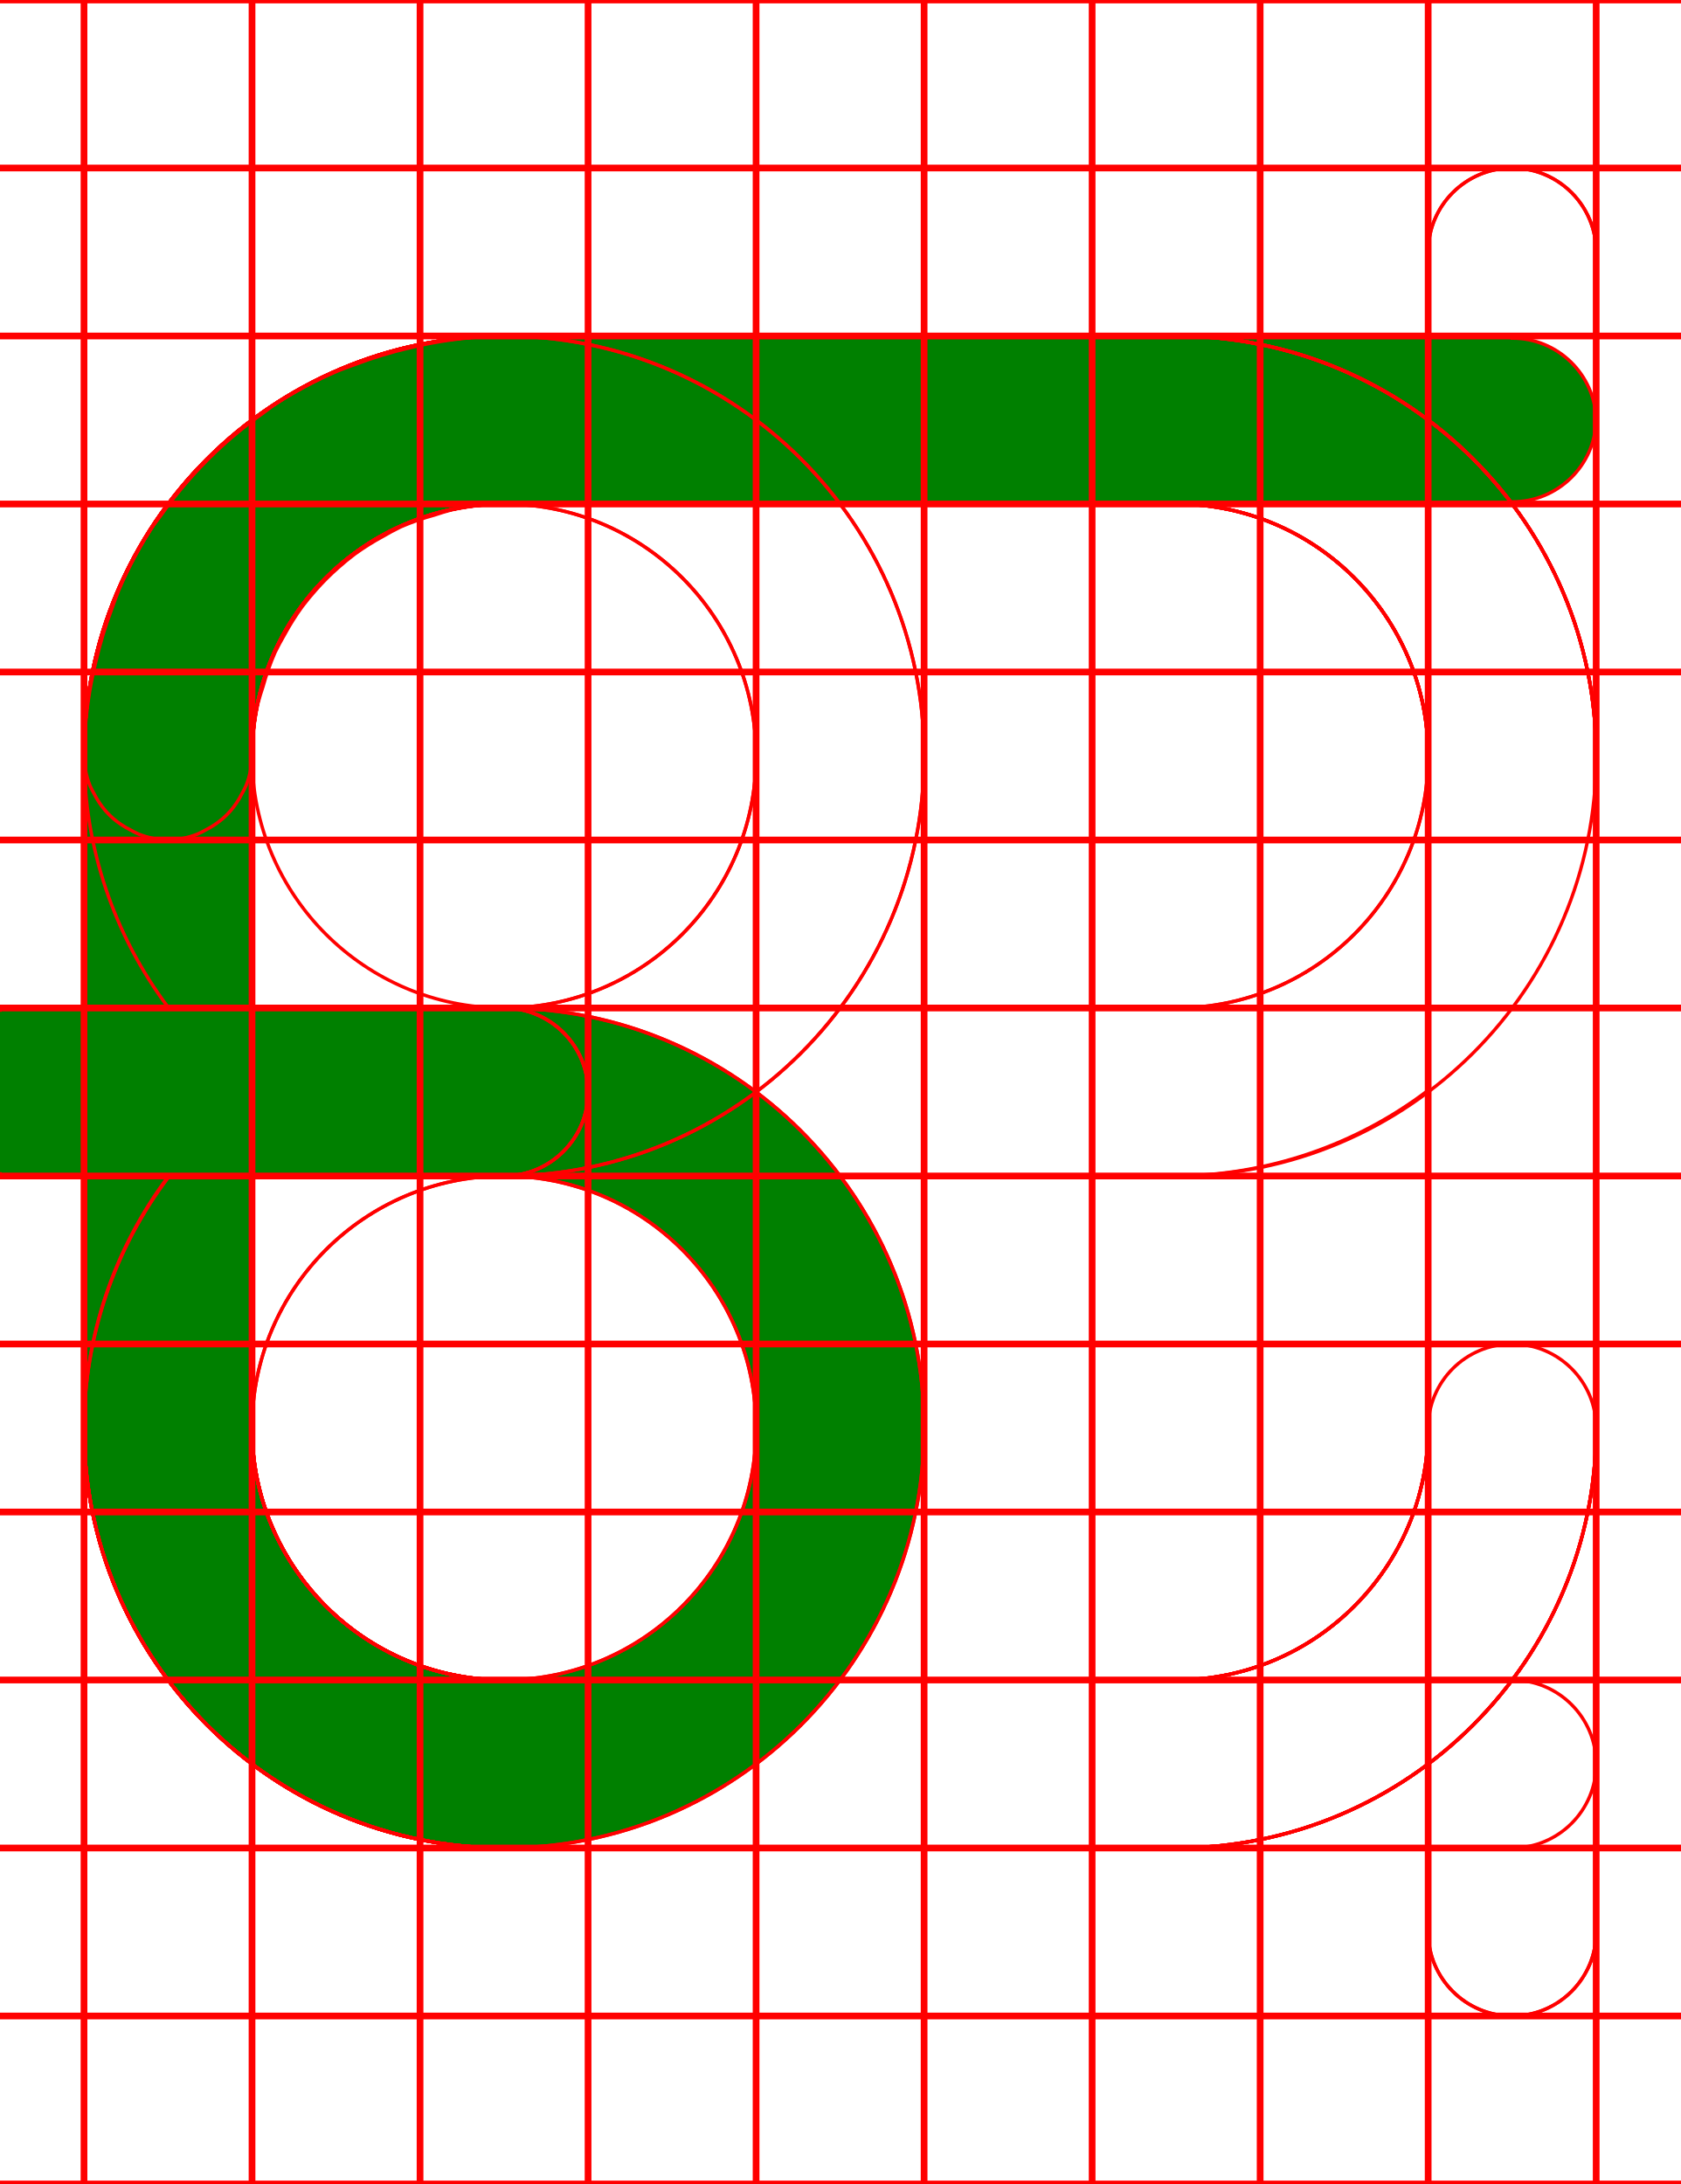
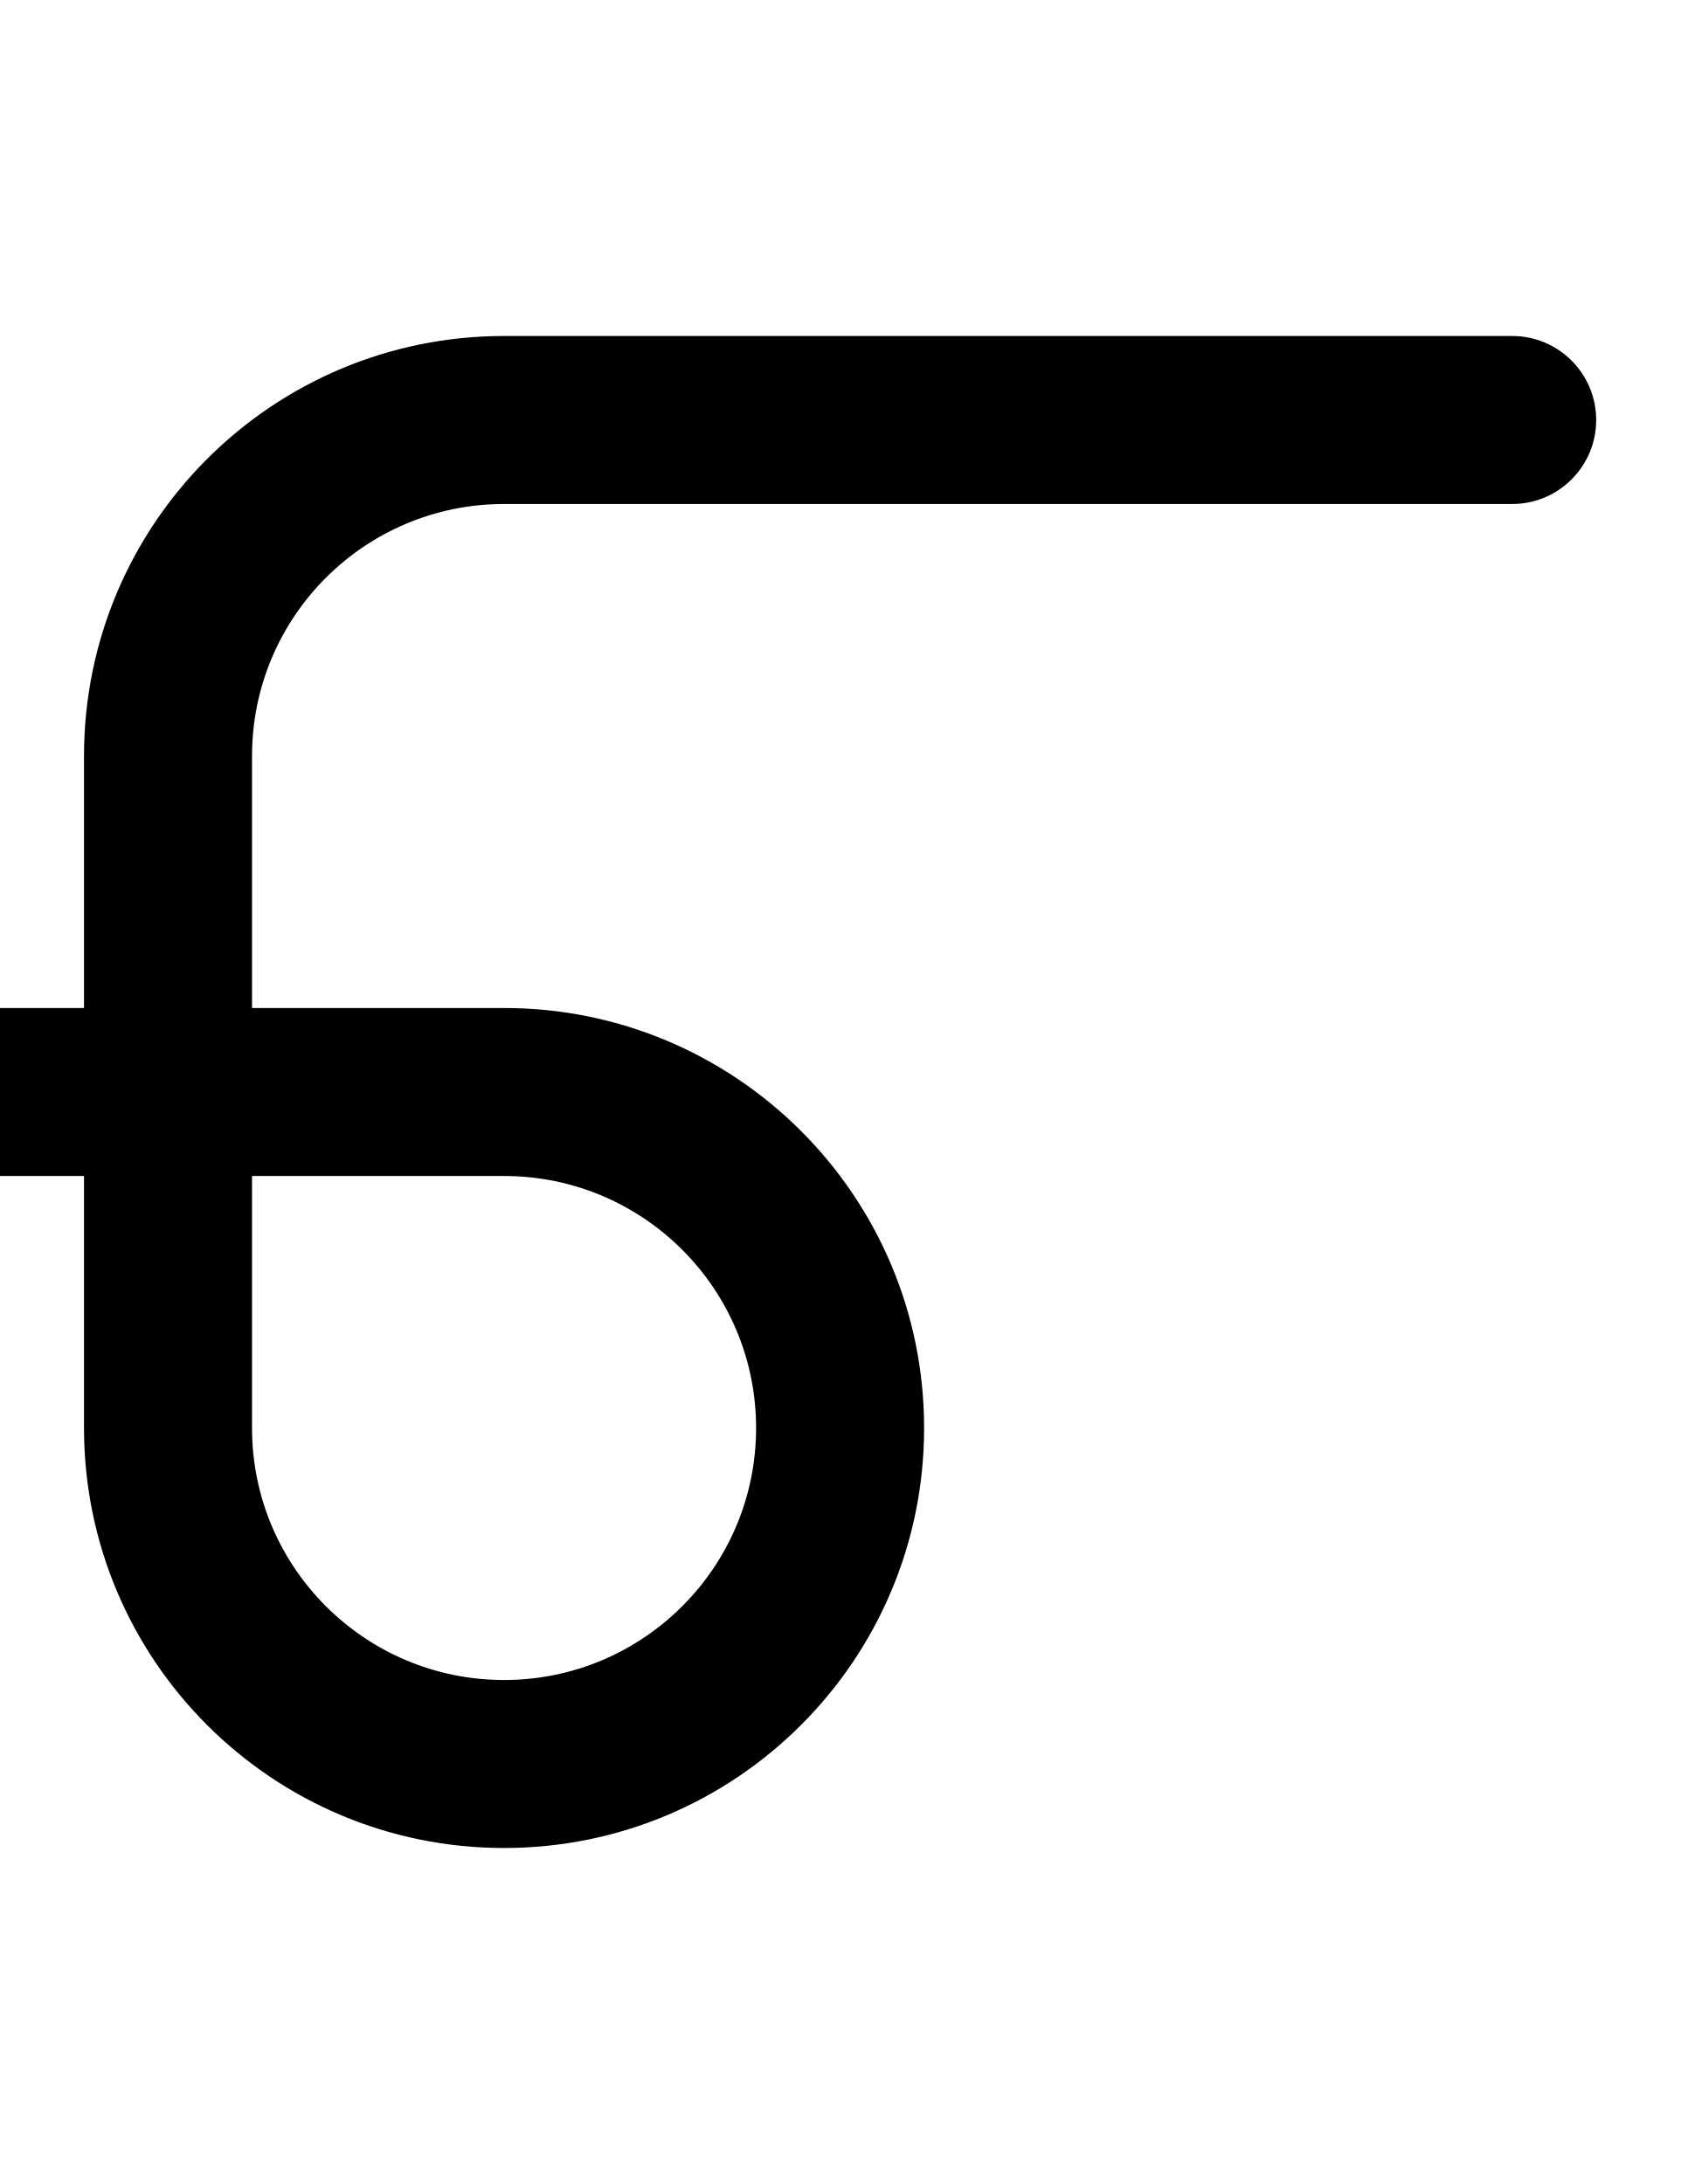
- <svg xmlns="http://www.w3.org/2000/svg" width="500" height="650">
-   <path fill="green" d="M 150 100 A 125 125 0 0 0 25 225 L 25 300 L 0 300 L 0 300.07 A 25 25 0 0 0 -25 325 A 25 25 0 0 0 0 349.93 L 0 350 L 25 350 L 25 425 A 125 125 0 0 0 150 550 A 125 125 0 0 0 275 425 A 125 125 0 0 0 150 300 L 75 300 L 75 225 A 75 75 0 0 1 150 150 L 450 150 L 450 149.369 A 25 25 0 0 0 475 125 A 25 25 0 0 0 450 100.631 L 450 100 L 150 100 z M 75 350 L 150 350 A 75 75 0 0 1 225 425 A 75 75 0 0 1 150 500 A 75 75 0 0 1 75 425 L 75 350 z " />
-   <path d="M 444.439 50.631 A 25 25 0 0 0 425 75 L 425 425 A 75 75 0 0 1 350 500 L 150 500 A 75 75 0 0 1 75 425 A 75 75 0 0 1 150 350 A 25 25 0 0 0 175 325 A 25 25 0 0 0 150 300 L 0 300 L 0 300.631 A 25 25 0 0 0 -25 325 A 25 25 0 0 0 0 349.369 L 0 350 L 50.189 350 A 125 125 0 0 0 25 425 A 125 125 0 0 0 150 550 L 350 550 A 125 125 0 0 0 475 425 L 475 75 A 25 25 0 0 0 444.439 50.631 z " style="fill:none;stroke:red;" />
-   <path d="M 450 50 A 25 25 0 0 0 425 75 L 425 425 A 75 75 0 0 1 350 500 L 150 500 A 75 75 0 0 1 75 425 L 75 350 L 150 350 A 125 125 0 0 0 275 225 A 125 125 0 0 0 150 100 A 125 125 0 0 0 25 225 L 25 300 L 0 300 A 25 25 0 0 0 -25 325 A 25 25 0 0 0 0 350 L 25 350 L 25 425 A 125 125 0 0 0 150 550 L 350 550 A 125 125 0 0 0 475 425 L 475 75 A 25 25 0 0 0 450 50 z M 150 150 A 75 75 0 0 1 225 225 A 75 75 0 0 1 150 300 L 75 300 L 75 225 A 75 75 0 0 1 150 150 z " style="fill:none;stroke:red;" />
-   <path d="M 150 100 A 125 125 0 0 0 25 225 L 25 300 L 0 300 A 25 25 0 0 0 -25 325 A 25 25 0 0 0 0 350 L 25 350 L 25 425 A 125 125 0 0 0 150 550 L 450 550 A 25 25 0 0 0 475 525 A 25 25 0 0 0 450 500 L 150 500 A 75 75 0 0 1 75 425 L 75 350 L 150 350 A 125 125 0 0 0 275 225 A 125 125 0 0 0 150 100 z M 150 150 A 75 75 0 0 1 225 225 A 75 75 0 0 1 150 300 L 75 300 L 75 225 A 75 75 0 0 1 150 150 z " style="fill:none;stroke:red;" />
-   <path d="M 150 100 A 125 125 0 0 0 128.17 102.15 A 125 125 0 0 0 122.07 103.48 A 125 125 0 0 0 105.82 108.41 A 125 125 0 0 0 100.59 110.359 A 125 125 0 0 0 81.369 120.631 A 125 125 0 0 0 78.15 123.039 A 125 125 0 0 0 64.131 134.539 A 125 125 0 0 0 59.551 139.131 A 125 125 0 0 0 48.051 153.15 A 125 125 0 0 0 45.631 156.369 A 125 125 0 0 0 35.359 175.59 A 125 125 0 0 0 33.41 180.82 A 125 125 0 0 0 28.48 197.07 A 125 125 0 0 0 27.15 203.17 A 125 125 0 0 0 25 225 A 25 25 0 0 0 26.74 233.73 A 25 25 0 0 0 27.99 236.199 A 25 25 0 0 0 31.449 241.369 A 25 25 0 0 0 33.641 243.561 A 25 25 0 0 0 38.801 247 A 25 25 0 0 0 41.27 248.25 A 25 25 0 0 0 50 250 A 25 25 0 0 0 58.73 248.26 A 25 25 0 0 0 61.199 247.01 A 25 25 0 0 0 66.359 243.561 A 25 25 0 0 0 68.561 241.359 A 25 25 0 0 0 72 236.199 A 25 25 0 0 0 73.26 233.73 A 25 25 0 0 0 75 225 A 75 75 0 0 1 76.77 209.279 A 75 75 0 0 1 78.27 204.34 A 75 75 0 0 1 81.801 194.27 A 75 75 0 0 1 84.67 188.9 A 75 75 0 0 1 89.869 180.619 A 75 75 0 0 1 93.91 175.689 A 75 75 0 0 1 100.689 168.91 A 75 75 0 0 1 105.619 164.869 A 75 75 0 0 1 113.9 159.67 A 75 75 0 0 1 119.27 156.789 A 75 75 0 0 1 129.34 153.27 A 75 75 0 0 1 134.279 151.77 A 75 75 0 0 1 150 150 L 350 150 A 75 75 0 0 1 425 225 L 425 425 A 75 75 0 0 1 350 500 L 150 500 A 75 75 0 0 1 75 425 A 75 75 0 0 1 150 350 A 25 25 0 0 0 175 325 A 25 25 0 0 0 150 300 L 0 300 L 0 300.07 A 25 25 0 0 0 -25 325 A 25 25 0 0 0 0 349.93 L 0 350 L 50.4 350 A 125 125 0 0 0 25 425 A 125 125 0 0 0 150 550 L 350 550 A 125 125 0 0 0 475 425 L 475 225 A 125 125 0 0 0 350 100 L 150 100 z " style="fill:none;stroke:red;" />
-   <path d="M 150 100 A 125 125 0 0 0 25 225 L 25 300 L 0 300 L 0 300.07 A 25 25 0 0 0 -25 325 A 25 25 0 0 0 0 349.93 L 0 350 L 25 350 L 25 425 A 125 125 0 0 0 150 550 L 350 550 A 125 125 0 0 0 475 425 L 475 225 A 125 125 0 0 0 350 100 L 150 100 z M 150 150 L 350 150 A 75 75 0 0 1 425 225 A 75 75 0 0 1 350 300 L 75 300 L 75 225 A 75 75 0 0 1 150 150 z M 425 324.5 L 425 425 A 75 75 0 0 1 350 500 L 150 500 A 75 75 0 0 1 75 425 L 75 350 L 350 350 A 125 125 0 0 0 425 324.5 z " style="fill:none;stroke:red;" />
-   <path d="M 150 100 A 125 125 0 0 0 25 225 L 25 300 L 0 300 L 0 300.07 A 25 25 0 0 0 -25 325 A 25 25 0 0 0 0 349.93 L 0 350 L 25 350 L 25 425 A 125 125 0 0 0 150 550 L 350 550 A 125 125 0 0 0 475 425 A 25 25 0 0 0 450 400 A 25 25 0 0 0 425 425 A 75 75 0 0 1 350 500 L 150 500 A 75 75 0 0 1 75 425 L 75 350 L 350 350 A 125 125 0 0 0 475 225 A 125 125 0 0 0 350 100 L 150 100 z M 150 150 L 350 150 A 75 75 0 0 1 425 225 A 75 75 0 0 1 350 300 L 75 300 L 75 225 A 75 75 0 0 1 150 150 z " style="fill:none;stroke:red;" />
-   <path d="M 150 100 A 125 125 0 0 0 25 225 A 125 125 0 0 0 50.189 300 L 0 300 L 0 300.07 A 25 25 0 0 0 -25 325 A 25 25 0 0 0 0 349.93 L 0 350 L 150 350 A 25 25 0 0 0 175 325 A 25 25 0 0 0 150 300 A 75 75 0 0 1 75 225 A 75 75 0 0 1 150 150 L 350 150 A 75 75 0 0 1 425 225 L 425 575 A 25 25 0 0 0 475 575 L 475 225 A 125 125 0 0 0 350 100 L 150 100 z " style="fill:none;stroke:red;" />
-   <path d="M 150 100 A 125 125 0 0 0 25 225 L 25 300 L 0 300 L 0 300.07 A 25 25 0 0 0 -25 325 A 25 25 0 0 0 0 349.93 L 0 350 L 25 350 L 25 425 A 125 125 0 0 0 150 550 A 125 125 0 0 0 275 425 A 125 125 0 0 0 150 300 L 75 300 L 75 225 A 75 75 0 0 1 150 150 L 350 150 A 75 75 0 0 1 425 225 L 425 575 A 25 25 0 0 0 475 575 L 475 225 A 125 125 0 0 0 350 100 L 150 100 z M 75 350 L 150 350 A 75 75 0 0 1 225 425 A 75 75 0 0 1 150 500 A 75 75 0 0 1 75 425 L 75 350 z " style="fill:none;stroke:red;" />
-   <path d="M 150 100 A 125 125 0 0 0 25 225 L 25 300 L 0 300 L 0 300.07 A 25 25 0 0 0 -25 325 A 25 25 0 0 0 0 349.93 L 0 350 L 25 350 L 25 425 A 125 125 0 0 0 150 550 A 125 125 0 0 0 275 425 A 125 125 0 0 0 150 300 L 75 300 L 75 225 A 75 75 0 0 1 150 150 L 450 150 L 450 149.369 A 25 25 0 0 0 475 125 A 25 25 0 0 0 450 100.631 L 450 100 L 150 100 z M 75 350 L 150 350 A 75 75 0 0 1 225 425 A 75 75 0 0 1 150 500 A 75 75 0 0 1 75 425 L 75 350 z " style="fill:none;stroke:red;" />
-   <path d="M0-.5v1h24.5v49H0v1h24.5v49H0v1h24.5v49H0v1h24.5v49H0v1h24.5v49H0v1h24.5v49H0v1h24.5v49H0v1h24.5v49H0v1h24.5v49H0v1h24.5v49H0v1h24.5v49H0v1h24.5v49H0v1h24.5v49H0v1h500v-1h-24.5v-49H500v-1h-24.5v-49H500v-1h-24.5v-49H500v-1h-24.5v-49H500v-1h-24.5v-49H500v-1h-24.5v-49H500v-1h-24.5v-49H500v-1h-24.5v-49H500v-1h-24.5v-49H500v-1h-24.5v-49H500v-1h-24.5v-49H500v-1h-24.5v-49H500v-1h-24.5V.5H500v-1zm25.5 1h49v49h-49zm50 0h49v49h-49zm50 0h49v49h-49zm50 0h49v49h-49zm50 0h49v49h-49zm50 0h49v49h-49zm50 0h49v49h-49zm50 0h49v49h-49zm50 0h49v49h-49zm-400 50h49v49h-49zm50 0h49v49h-49zm50 0h49v49h-49zm50 0h49v49h-49zm50 0h49v49h-49zm50 0h49v49h-49zm50 0h49v49h-49zm50 0h49v49h-49zm50 0h49v49h-49zm-400 50h49v49h-49zm50 0h49v49h-49zm50 0h49v49h-49zm50 0h49v49h-49zm50 0h49v49h-49zm50 0h49v49h-49zm50 0h49v49h-49zm50 0h49v49h-49zm50 0h49v49h-49zm-400 50h49v49h-49zm50 0h49v49h-49zm50 0h49v49h-49zm50 0h49v49h-49zm50 0h49v49h-49zm50 0h49v49h-49zm50 0h49v49h-49zm50 0h49v49h-49zm50 0h49v49h-49zm-400 50h49v49h-49zm50 0h49v49h-49zm50 0h49v49h-49zm50 0h49v49h-49zm50 0h49v49h-49zm50 0h49v49h-49zm50 0h49v49h-49zm50 0h49v49h-49zm50 0h49v49h-49zm-400 50h49v49h-49zm50 0h49v49h-49zm50 0h49v49h-49zm50 0h49v49h-49zm50 0h49v49h-49zm50 0h49v49h-49zm50 0h49v49h-49zm50 0h49v49h-49zm50 0h49v49h-49zm-400 50h49v49h-49zm50 0h49v49h-49zm50 0h49v49h-49zm50 0h49v49h-49zm50 0h49v49h-49zm50 0h49v49h-49zm50 0h49v49h-49zm50 0h49v49h-49zm50 0h49v49h-49zm-400 50h49v49h-49zm50 0h49v49h-49zm50 0h49v49h-49zm50 0h49v49h-49zm50 0h49v49h-49zm50 0h49v49h-49zm50 0h49v49h-49zm50 0h49v49h-49zm50 0h49v49h-49zm-400 50h49v49h-49zm50 0h49v49h-49zm50 0h49v49h-49zm50 0h49v49h-49zm50 0h49v49h-49zm50 0h49v49h-49zm50 0h49v49h-49zm50 0h49v49h-49zm50 0h49v49h-49zm-400 50h49v49h-49zm50 0h49v49h-49zm50 0h49v49h-49zm50 0h49v49h-49zm50 0h49v49h-49zm50 0h49v49h-49zm50 0h49v49h-49zm50 0h49v49h-49zm50 0h49v49h-49zm-400 50h49v49h-49zm50 0h49v49h-49zm50 0h49v49h-49zm50 0h49v49h-49zm50 0h49v49h-49zm50 0h49v49h-49zm50 0h49v49h-49zm50 0h49v49h-49zm50 0h49v49h-49zm-400 50h49v49h-49zm50 0h49v49h-49zm50 0h49v49h-49zm50 0h49v49h-49zm50 0h49v49h-49zm50 0h49v49h-49zm50 0h49v49h-49zm50 0h49v49h-49zm50 0h49v49h-49zm-400 50h49v49h-49zm50 0h49v49h-49zm50 0h49v49h-49zm50 0h49v49h-49zm50 0h49v49h-49zm50 0h49v49h-49zm50 0h49v49h-49zm50 0h49v49h-49zm50 0h49v49h-49z" style="fill:none;stroke:red;" />
+ <svg xmlns="http://www.w3.org/2000/svg" width="500" height="650" version="1.1" id="svg11">
+   <defs id="defs11" />
+   <path id="path1" d="M 150 100 A 125 125 0 0 0 25 225 L 25 300 L 0 300 A 25 25 0 0 0 -25 325 A 25 25 0 0 0 0 350 L 25 350 L 25 425 A 125 125 0 0 0 150 550 A 125 125 0 0 0 275 425 A 125 125 0 0 0 150 300 L 75 300 L 75 225 A 75 75 0 0 1 150 150 L 450 150 A 25 25 0 0 0 475 125 A 25 25 0 0 0 450 100 L 150 100 z M 75 350 L 150 350 A 75 75 0 0 1 225 425 A 75 75 0 0 1 150 500 A 75 75 0 0 1 75 425 L 75 350 z " />
</svg>
